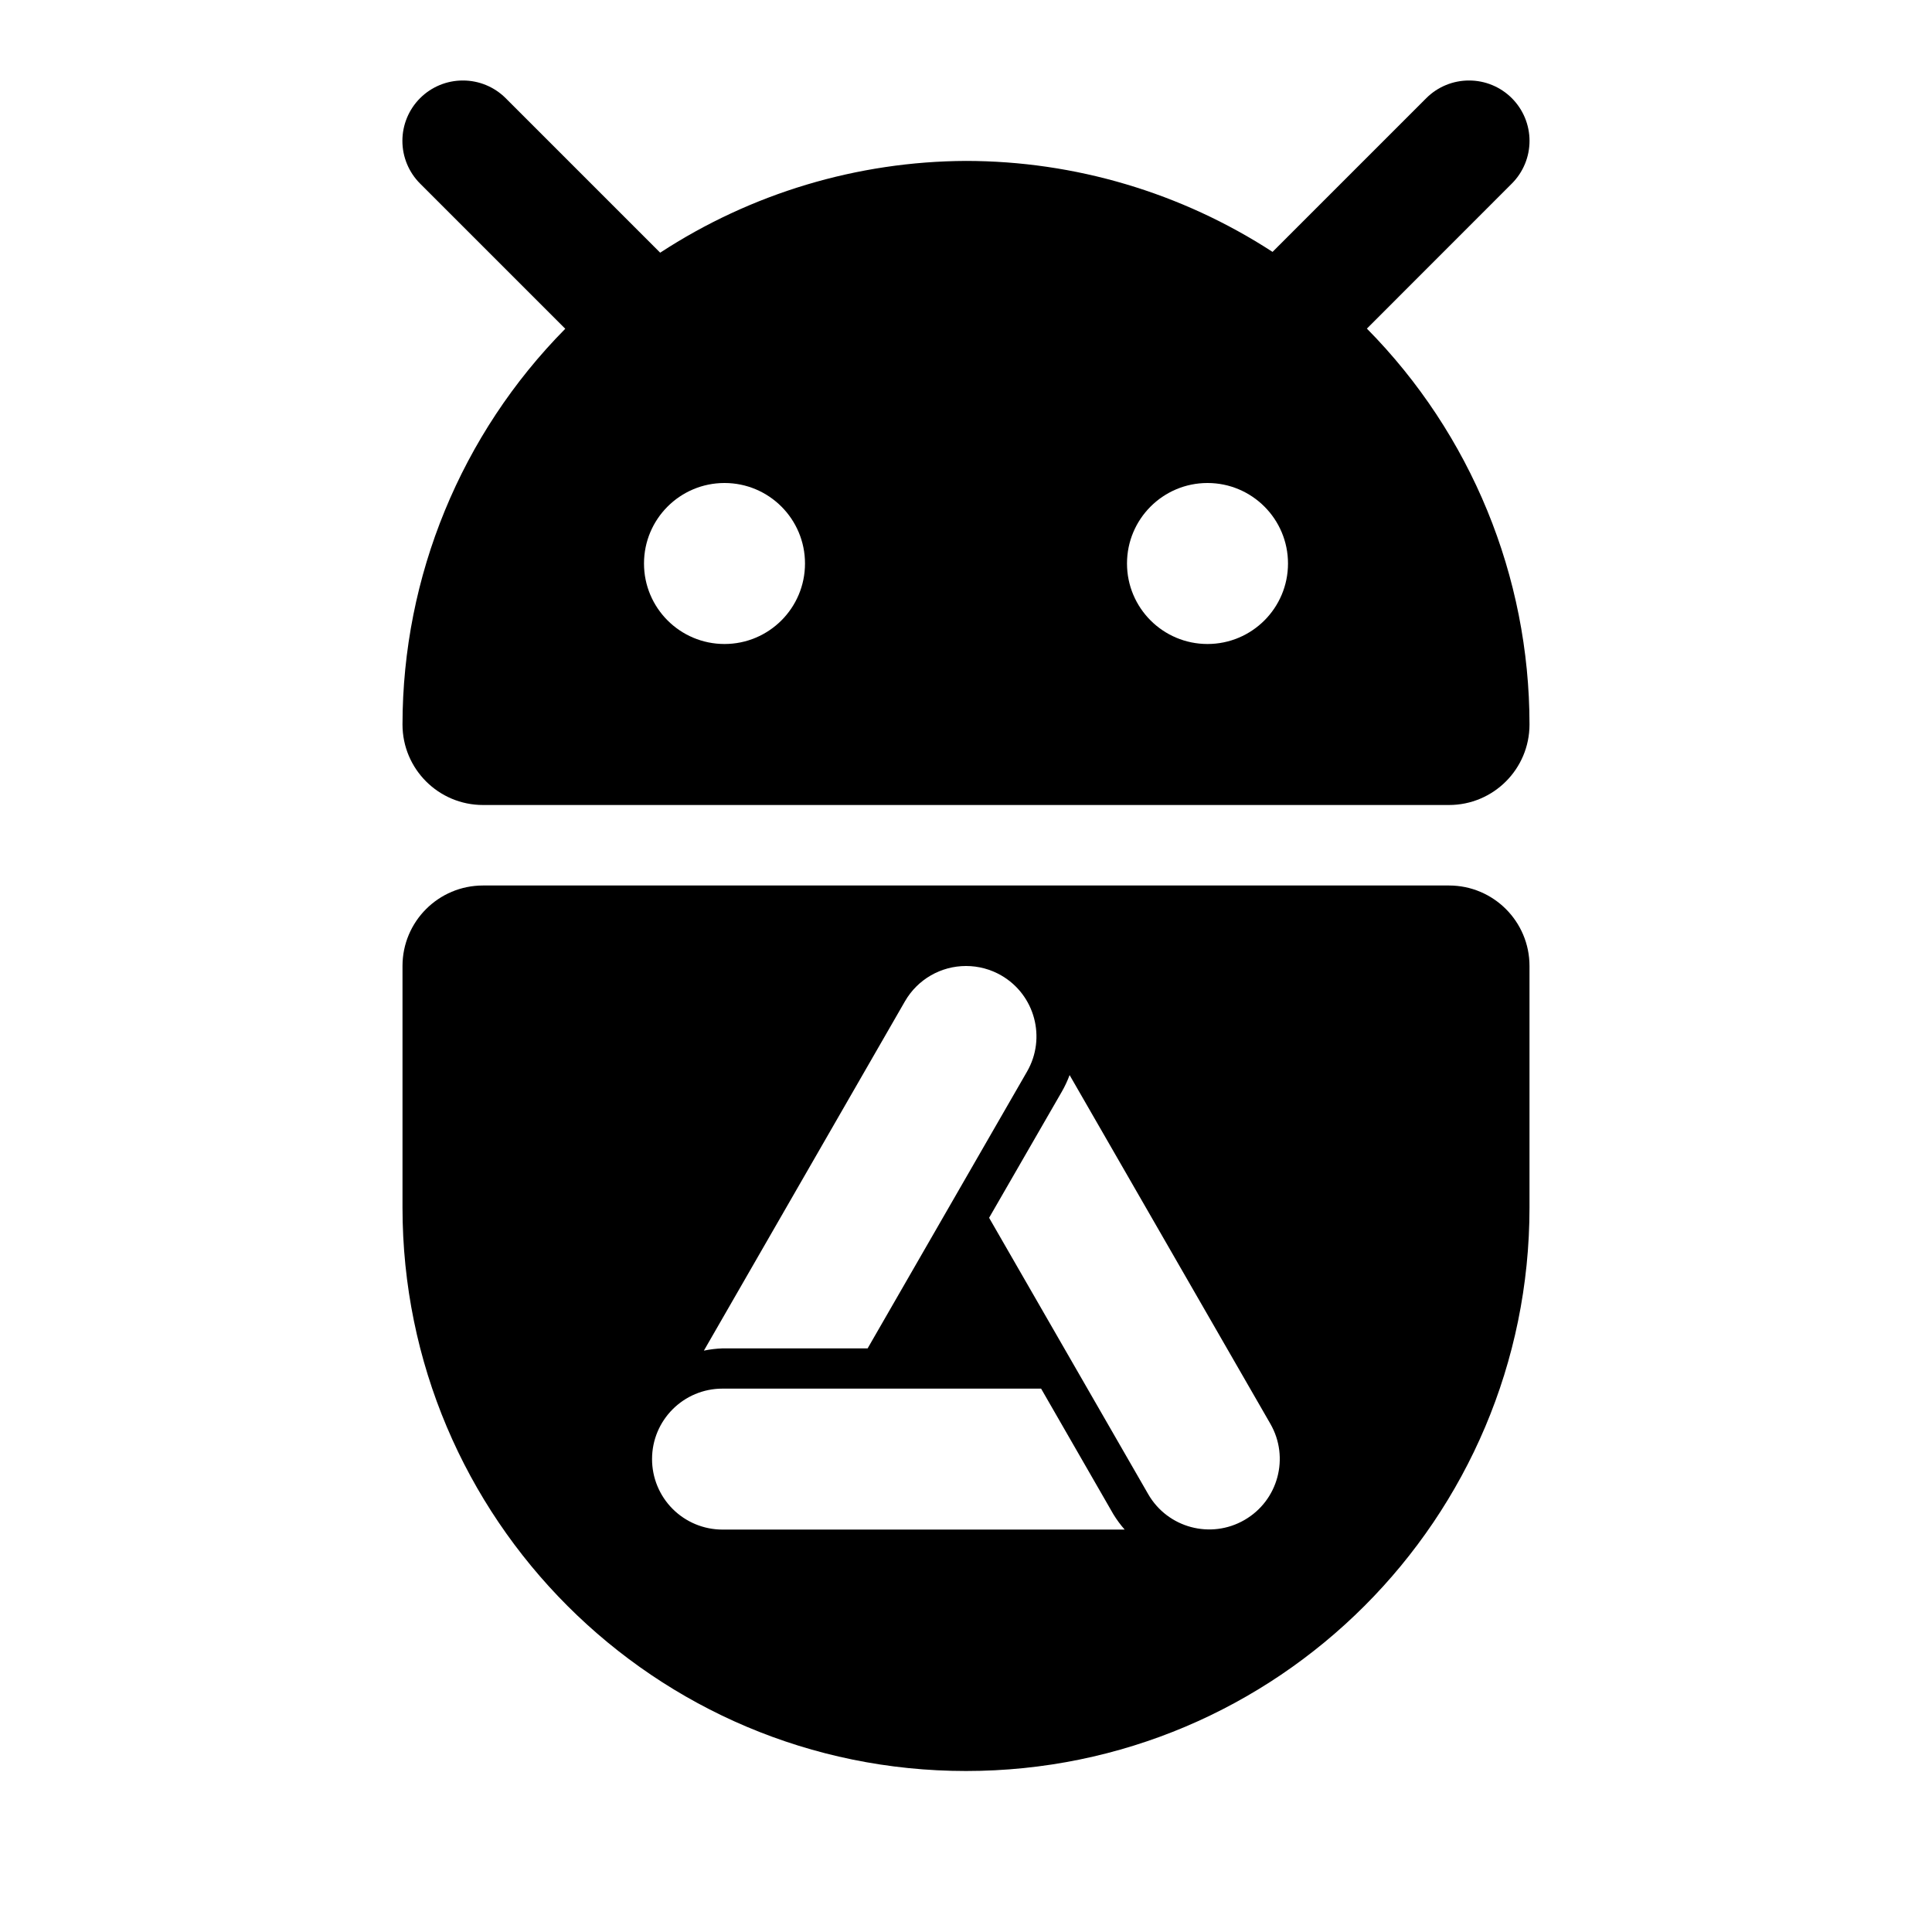
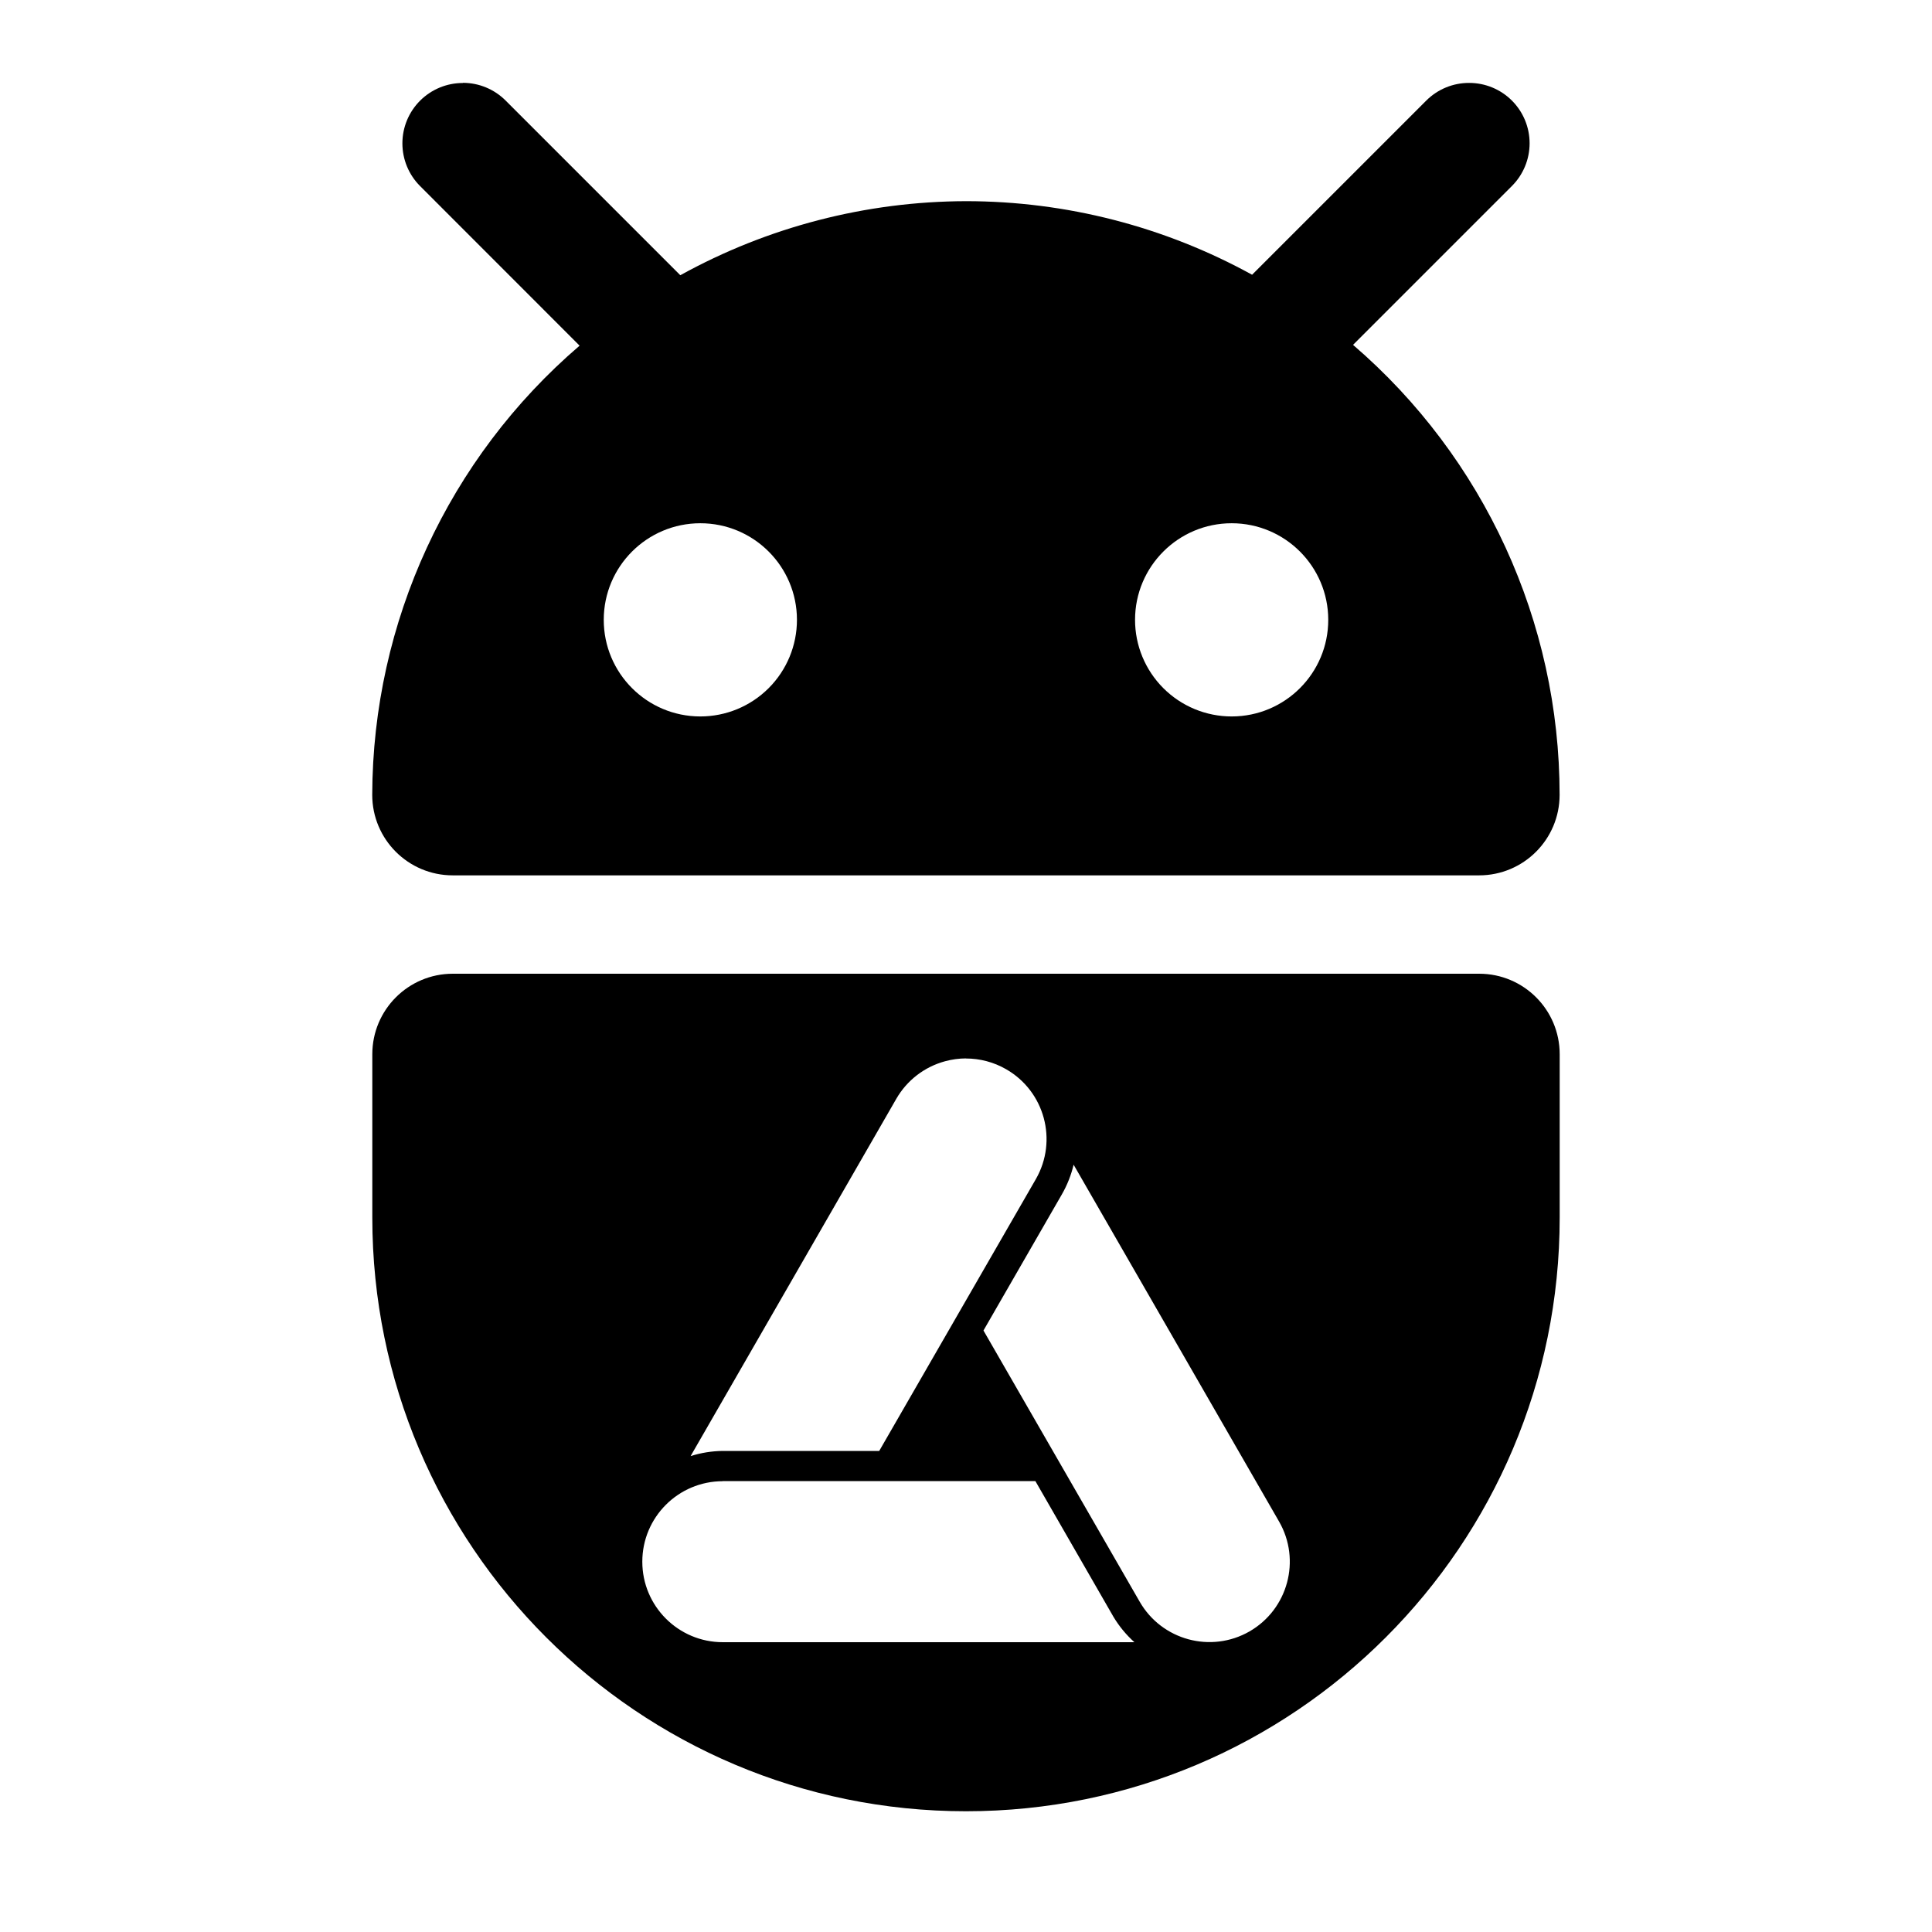
<svg xmlns="http://www.w3.org/2000/svg" width="24" height="24">
-   <path fill="#000" d="M5.75 1a.75.75 0 0 0-.531.219.75.75 0 0 0 0 1.062l1.803 1.803A7 7 0 0 0 5 9a1 1 0 0 0 1 1h12a1 1 0 0 0 1-1 7 7 0 0 0-2.02-4.918l1.8-1.801a.75.75 0 0 0 0-1.062.75.75 0 0 0-.53-.219.75.75 0 0 0-.532.219l-1.91 1.91A7 7 0 0 0 12 1.999a7 7 0 0 0-3.799 1.14l-1.92-1.92A.75.75 0 0 0 5.751 1zM9 6a1 1 0 0 1 1 1 1 1 0 0 1-1 1 1 1 0 0 1-1-1 1 1 0 0 1 1-1zm6 0a1 1 0 0 1 1 1 1 1 0 0 1-1 1 1 1 0 0 1-1-1 1 1 0 0 1 1-1zm-9 5a1 1 0 0 0-1 1v3a7 7 0 0 0 7 7 7 7 0 0 0 7-7v-3a1 1 0 0 0-1-1zm6 1a.875.875 0 0 1 .438.117.875.875 0 0 1 .32 1.195l-1.98 3.438H8.977a1.375 1.375 0 0 0-.233.028l2.498-4.34A.875.875 0 0 1 12 12zm1.287 1.355 2.494 4.332a.875.875 0 0 1-.322 1.195.875.875 0 0 1-1.195-.32l-1.977-3.434.904-1.568a1.375 1.375 0 0 0 .096-.205zM8.976 17.25h3.957l.898 1.561a1.375 1.375 0 0 0 .14.19H8.975a.875.875 0 0 1-.875-.876.875.875 0 0 1 .875-.875z" />
+   <path fill="#000" d="M5.75 1.031a.75.75 0 0 0-.531.219.75.75 0 0 0 0 1.062L7.2 4.294a7.375 7.375 0 0 0-2.576 5.58 1 1 0 0 0 1 1h12.75a1 1 0 0 0 1-1 7.375 7.375 0 0 0-2.566-5.59l1.973-1.973a.75.75 0 0 0 0-1.062.75.75 0 0 0-.531-.219.75.75 0 0 0-.532.219l-2.164 2.164A7.375 7.375 0 0 0 12 2.499a7.375 7.375 0 0 0-3.549.92l-2.17-2.17a.75.75 0 0 0-.53-.22zM8.699 6.5A1.2 1.2 0 0 1 9.9 7.699 1.2 1.2 0 0 1 8.699 8.9 1.2 1.2 0 0 1 7.5 7.699 1.2 1.2 0 0 1 8.699 6.5zm6.602 0A1.2 1.2 0 0 1 16.5 7.699 1.2 1.2 0 0 1 15.301 8.9 1.2 1.2 0 0 1 14.1 7.699 1.2 1.2 0 0 1 15.301 6.5zm-9.676 5.596a1 1 0 0 0-1 1v2.029A7.375 7.375 0 0 0 12 22.5a7.375 7.375 0 0 0 7.375-7.375v-2.029a1 1 0 0 0-1-1zm6.373 1.053a1 1 0 0 1 .5.133 1 1 0 0 1 .37 1.365l-1.946 3.377H8.977a1.375 1.375 0 0 0-.398.064l2.555-4.438a1 1 0 0 1 .607-.467 1 1 0 0 1 .258-.035zm1.338 1.318 2.553 4.434a1 1 0 0 1-.367 1.365 1 1 0 0 1-1.365-.37l-1.94-3.368.975-1.693a1.375 1.375 0 0 0 .145-.367zm-4.359 3.932h3.885l.97 1.686a1.375 1.375 0 0 0 .26.315H8.979a1 1 0 0 1-1-1 1 1 0 0 1 1-1z" />
</svg>
